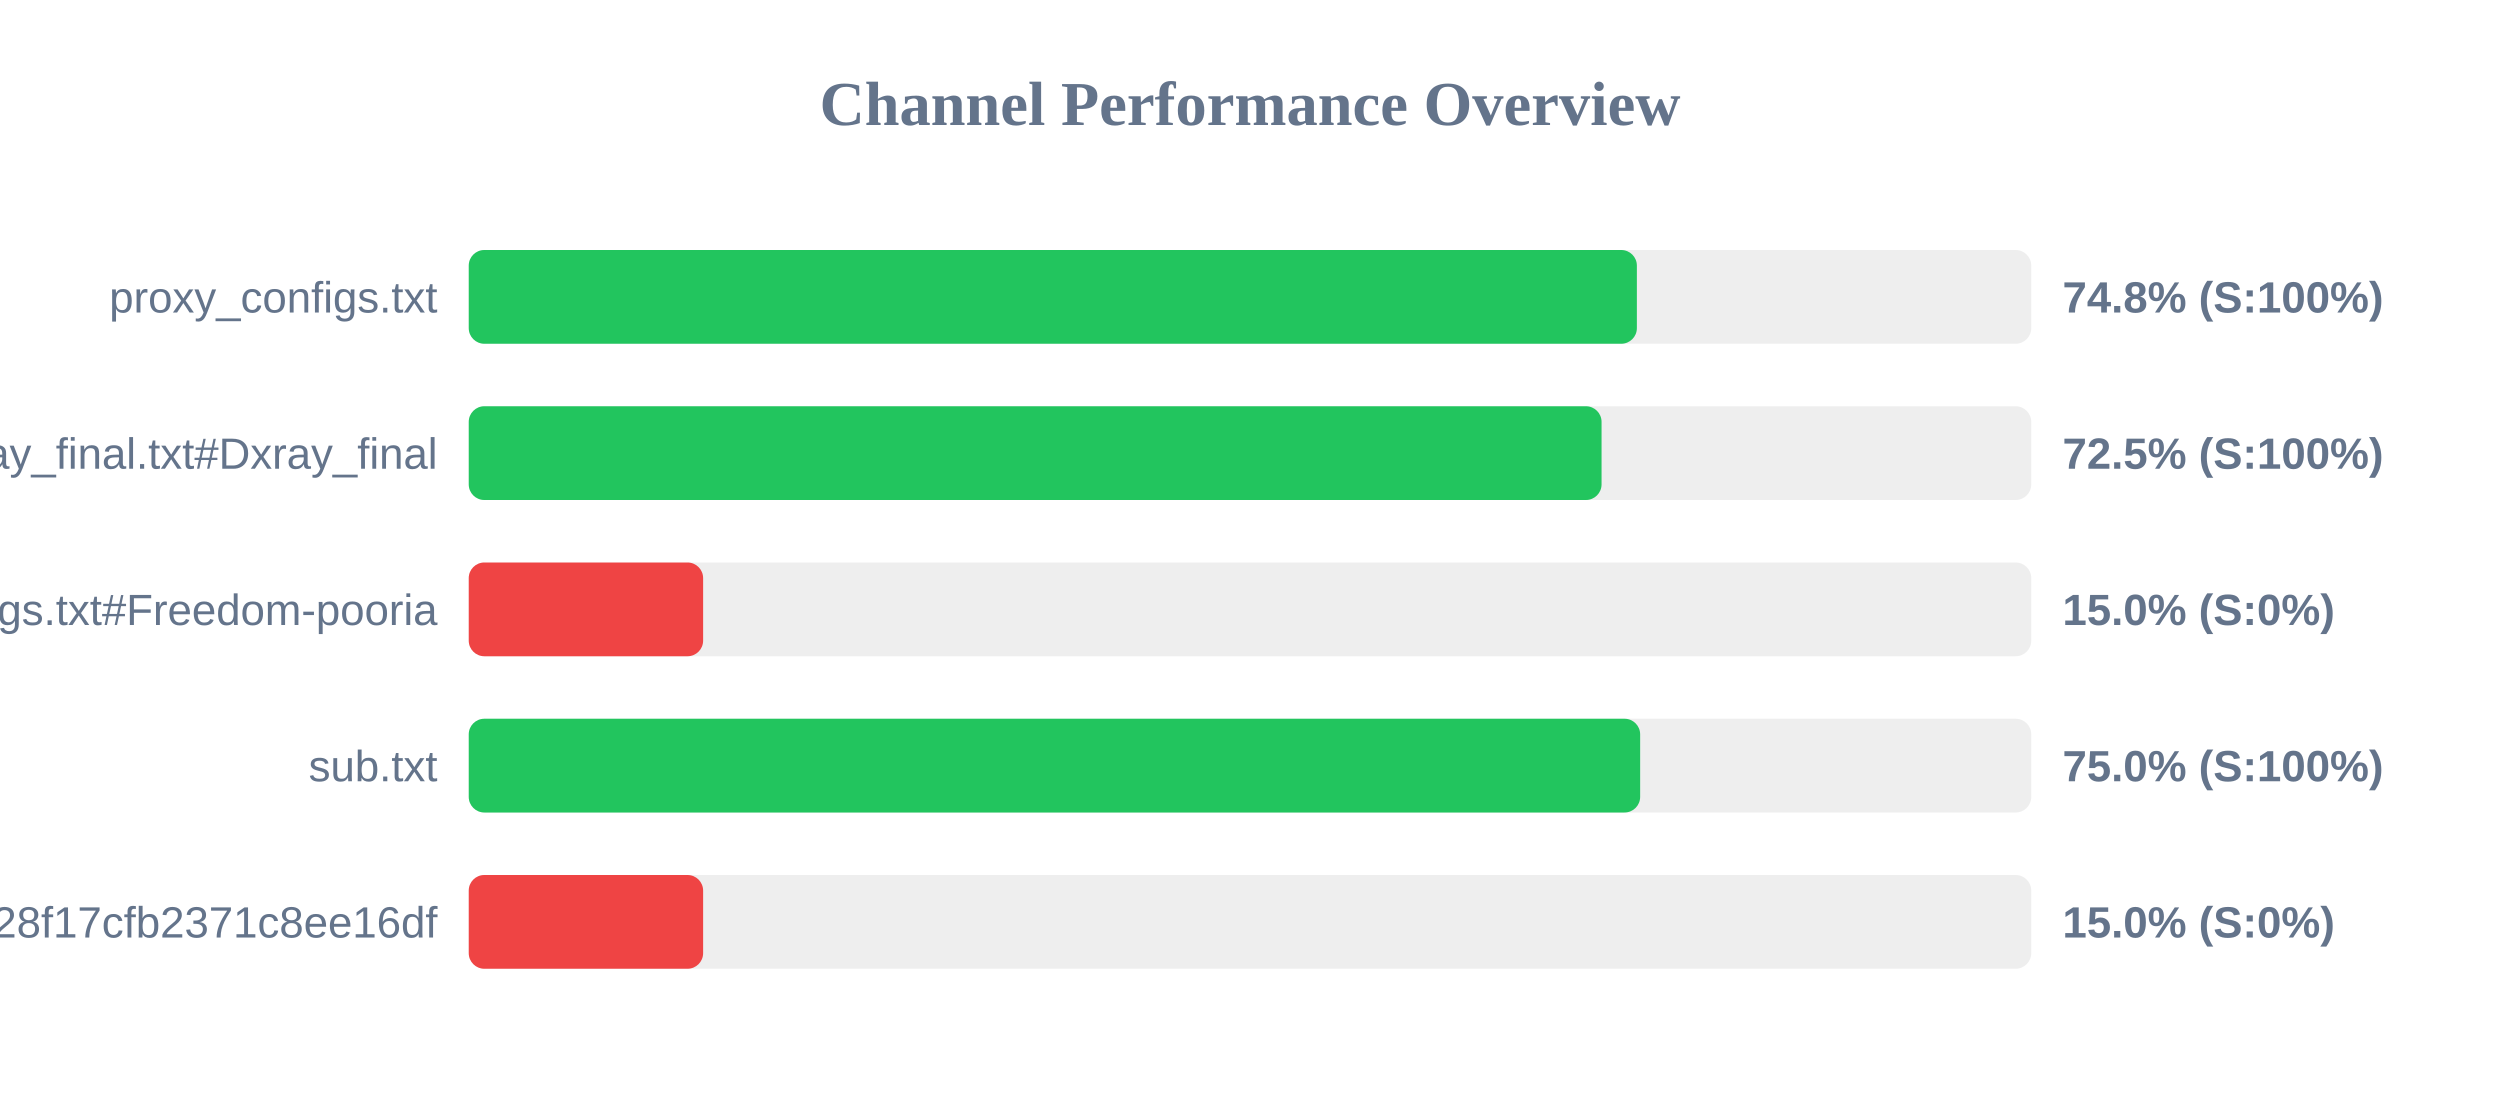
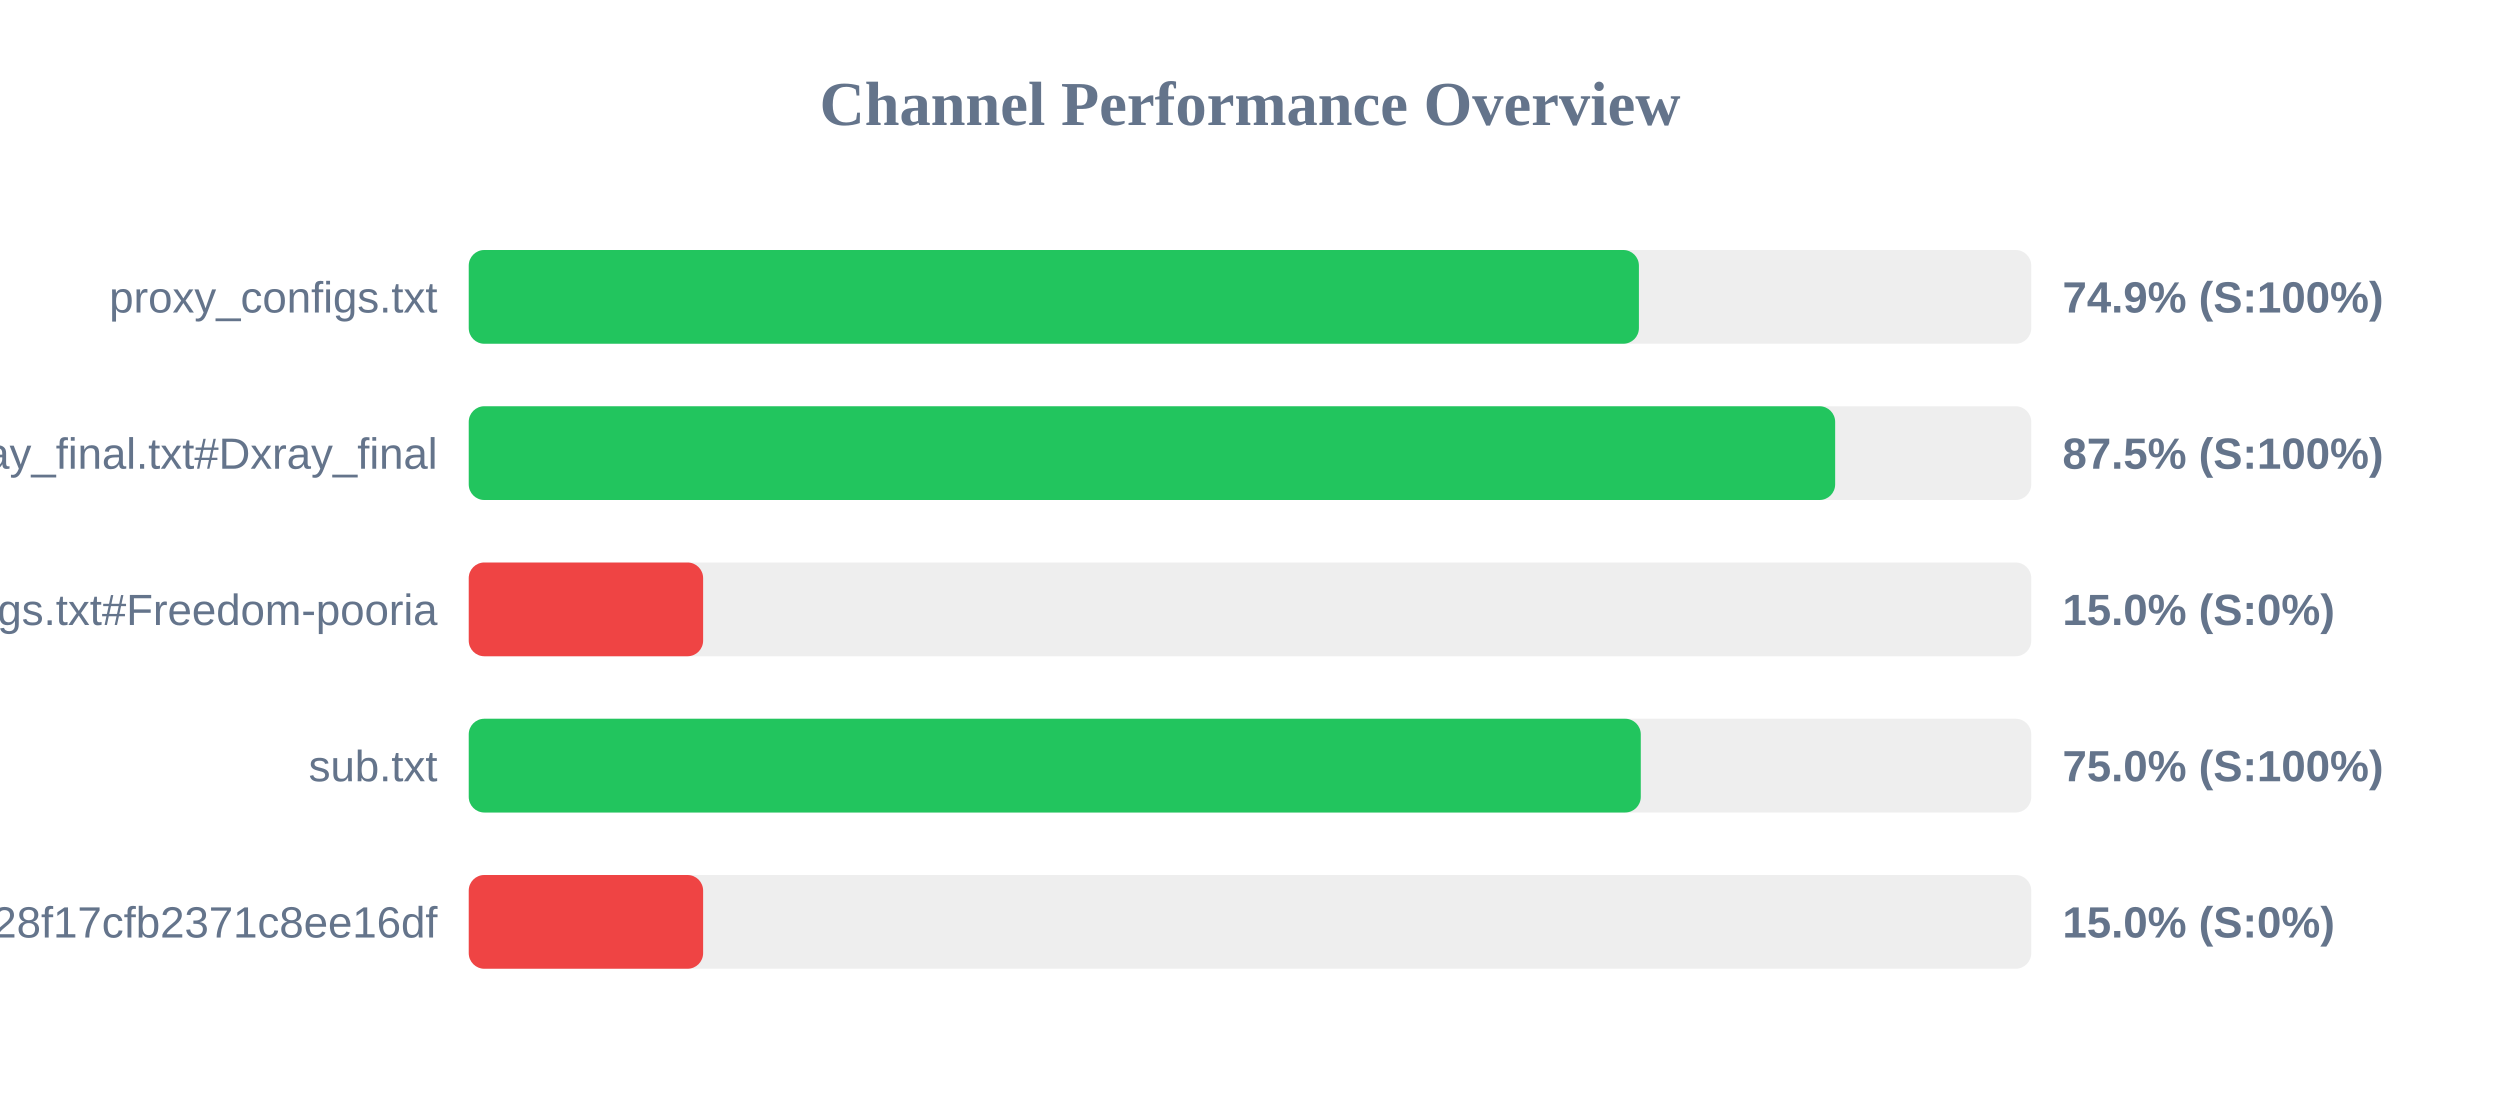
<svg xmlns="http://www.w3.org/2000/svg" width="800" height="350" version="1.1">
  <style>
        .row { font: 14px Arial; fill: #64748b; }
        .score { font: bold 14px Arial; fill: #64748b; }
    </style>
  <text x="400" y="40" text-anchor="middle" font-size="20px" font-weight="bold" fill="#64748b">Channel Performance Overview</text>
  <rect x="150" y="80" width="500" height="30" fill="#eee" rx="5" />
-   <rect x="150" y="80" width="373.8" height="30" fill="#22c55e" rx="5" />
+   <rect x="150" y="80" width="374.45" height="30" fill="#22c55e" rx="5" />
  <text x="140" y="100" text-anchor="end" class="row">proxy_configs.txt</text>
-   <text x="660" y="100" text-anchor="start" class="score">74.8% (S:100%)</text>
+   <text x="660" y="100" text-anchor="start" class="score">74.9% (S:100%)</text>
  <rect x="150" y="130" width="500" height="30" fill="#eee" rx="5" />
-   <rect x="150" y="130" width="362.5" height="30" fill="#22c55e" rx="5" />
+   <rect x="150" y="130" width="437.25" height="30" fill="#22c55e" rx="5" />
  <text x="140" y="150" text-anchor="end" class="row">xray_final.txt#Dxray_final</text>
-   <text x="660" y="150" text-anchor="start" class="score">72.5% (S:100%)</text>
+   <text x="660" y="150" text-anchor="start" class="score">87.5% (S:100%)</text>
  <rect x="150" y="180" width="500" height="30" fill="#eee" rx="5" />
  <rect x="150" y="180" width="75.0" height="30" fill="#ef4444" rx="5" />
  <text x="140" y="200" text-anchor="end" class="row">v2ray_configs.txt#Freedom-pooria</text>
  <text x="660" y="200" text-anchor="start" class="score">15.0% (S:0%)</text>
  <rect x="150" y="230" width="500" height="30" fill="#eee" rx="5" />
-   <rect x="150" y="230" width="374.85" height="30" fill="#22c55e" rx="5" />
+   <rect x="150" y="230" width="375.05" height="30" fill="#22c55e" rx="5" />
  <text x="140" y="250" text-anchor="end" class="row">sub.txt</text>
  <text x="660" y="250" text-anchor="start" class="score">75.0% (S:100%)</text>
  <rect x="150" y="280" width="500" height="30" fill="#eee" rx="5" />
  <rect x="150" y="280" width="75.0" height="30" fill="#ef4444" rx="5" />
  <text x="140" y="300" text-anchor="end" class="row">?token=fedfed7b41b828f17cfb2371c8ee16df</text>
  <text x="660" y="300" text-anchor="start" class="score">15.0% (S:0%)</text>
</svg>
